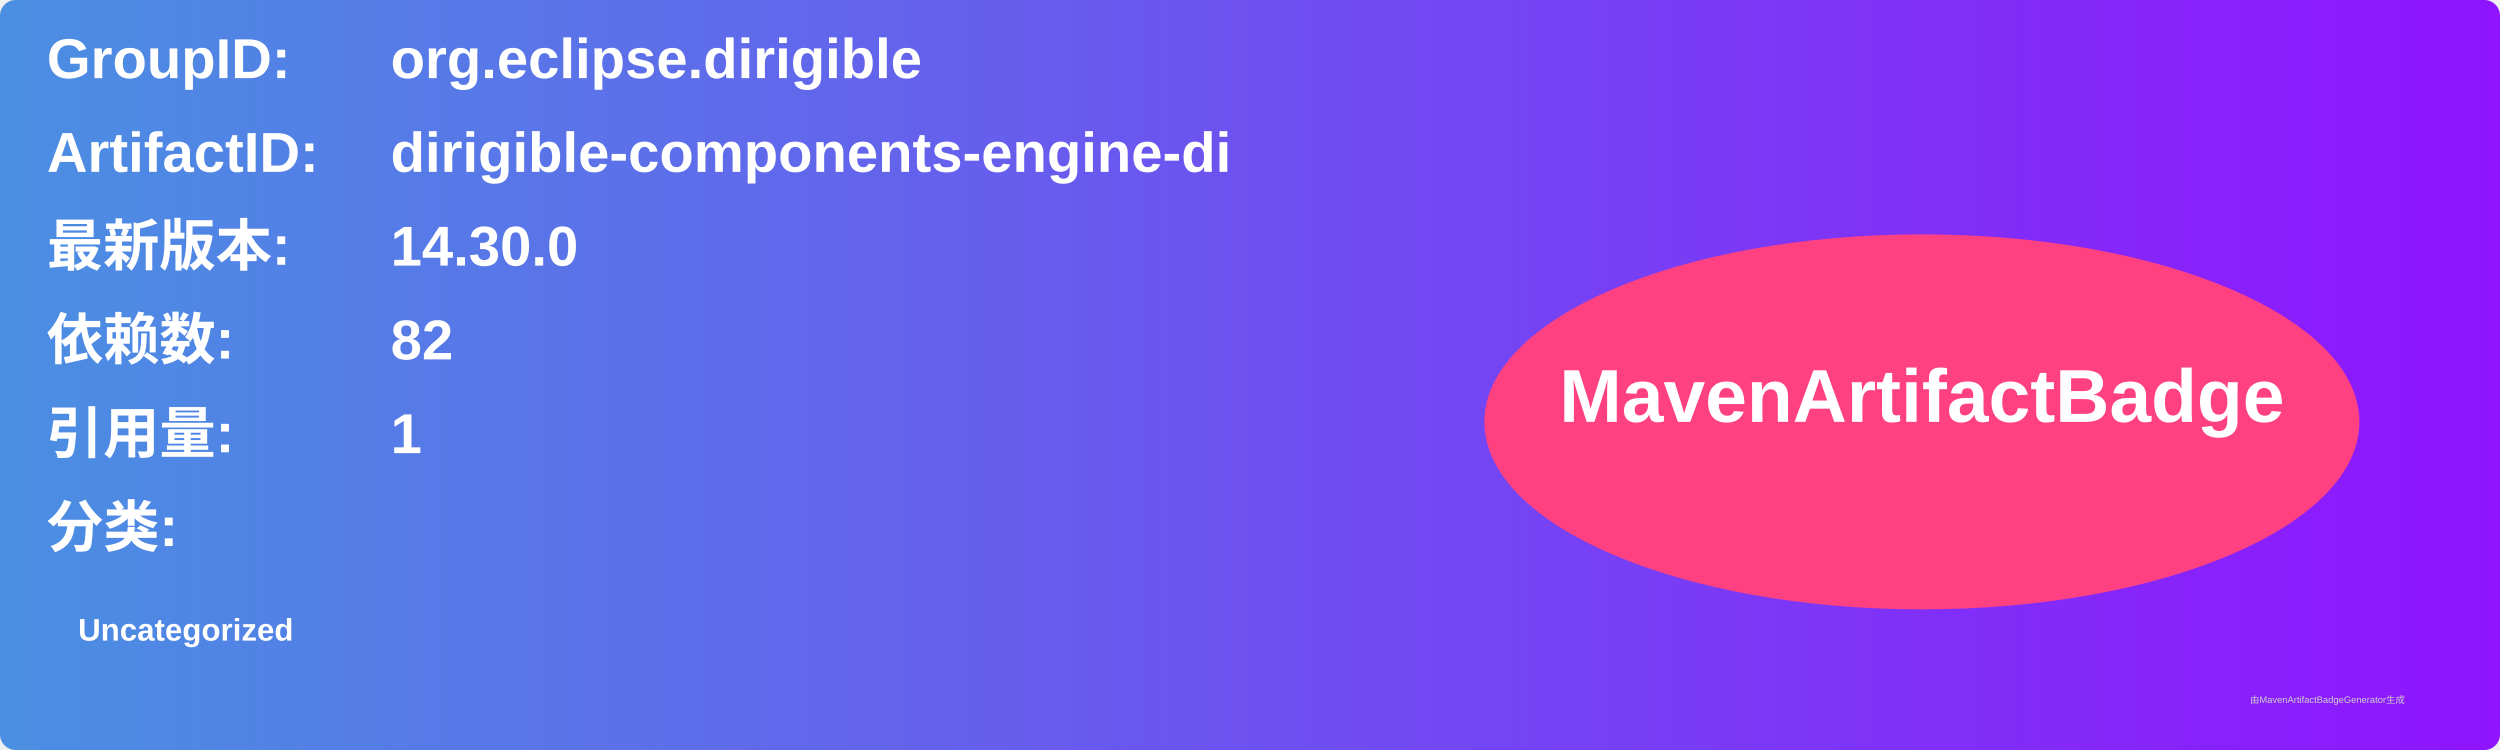
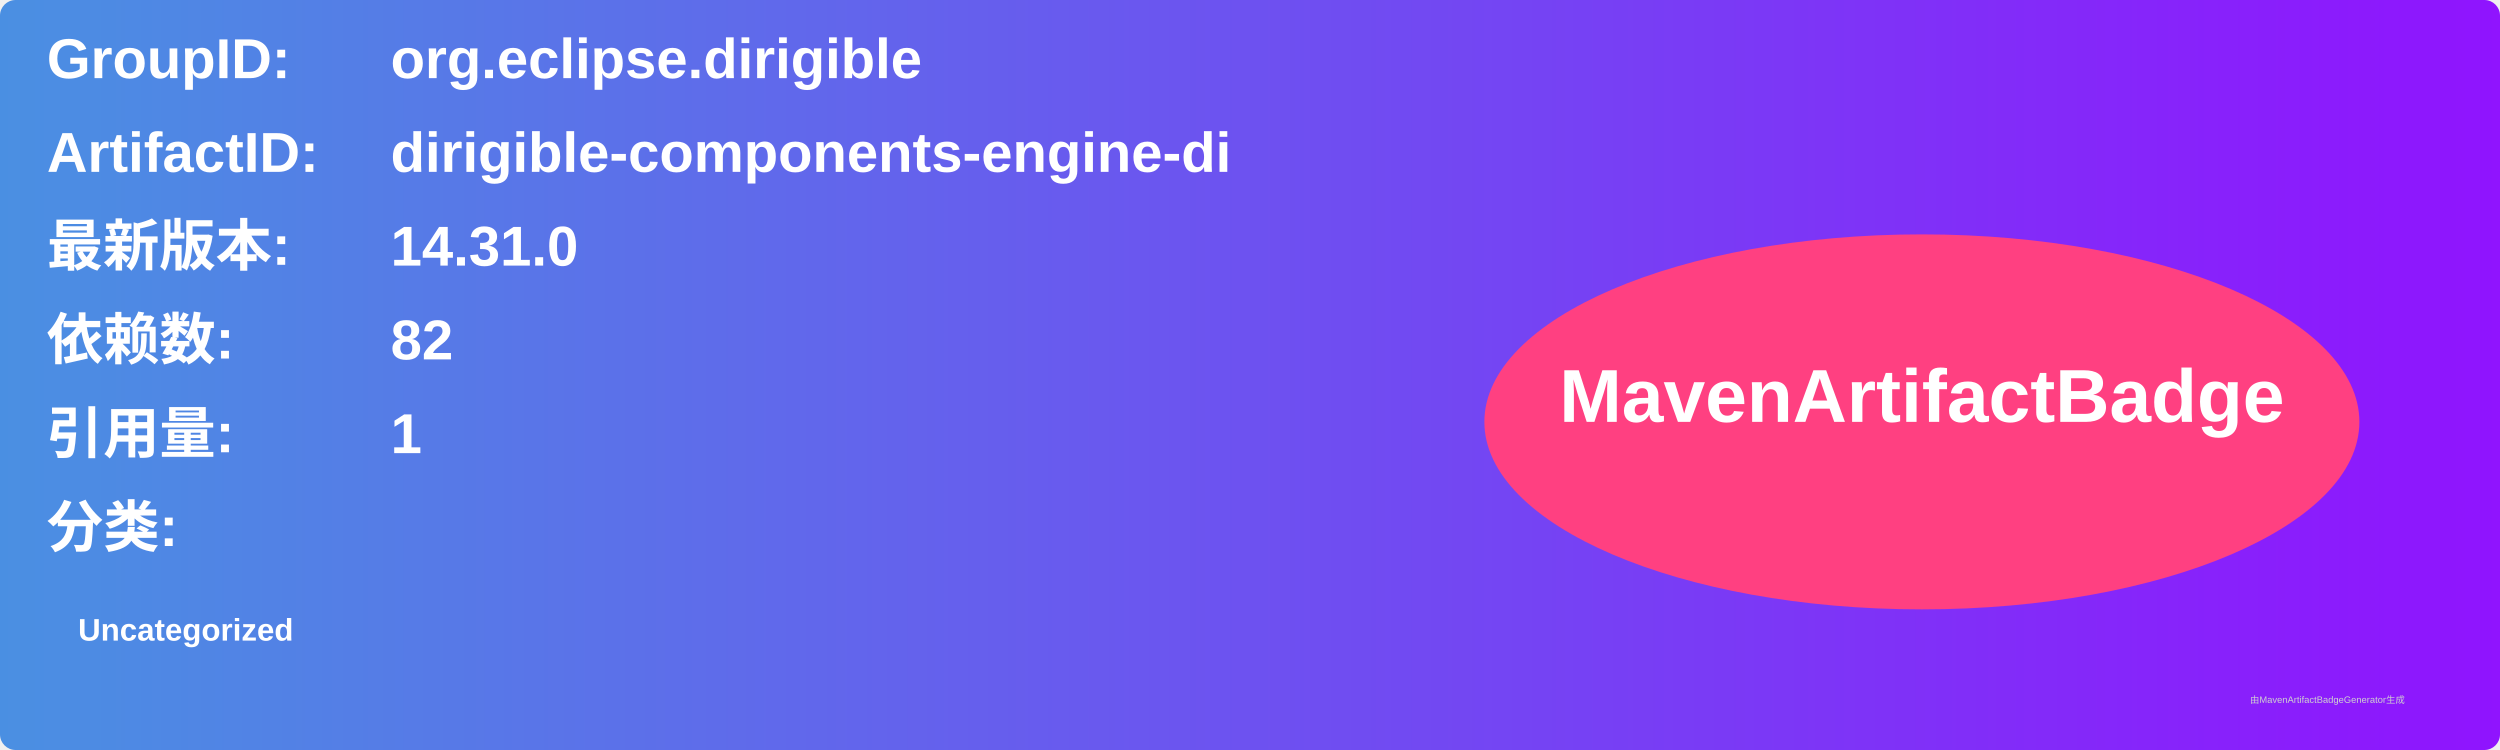
<svg xmlns="http://www.w3.org/2000/svg" width="800" height="240" viewBox="0 0 800 240">
  <linearGradient id="grad" x1="0%" y1="0%" x2="100%" y2="0%">
    <stop offset="0%" stop-color="#4a90e2" />
    <stop offset="100%" stop-color="#9013fe" />
  </linearGradient>
  <rect width="100%" height="100%" rx="5" ry="5" fill="url(#grad)" />
  <g transform="translate(15, 15)">
    <text x="0" y="10" font-family="Arial" font-size="18" fill="white" font-weight="bold" width="260">GroupID:</text>
    <text x="110" y="10" font-family="Arial" font-size="18" fill="white" font-weight="bold" width="460">org.eclipse.dirigible</text>
    <text x="0" y="40" font-family="Arial" font-size="18" fill="white" font-weight="bold" width="260">ArtifactID:</text>
    <text x="110" y="40" font-family="Arial" font-size="18" fill="white" font-weight="bold" width="460">dirigible-components-engine-di</text>
    <text x="0" y="70" font-family="Arial" font-size="18" fill="white" font-weight="bold">最新版本:</text>
    <text x="110" y="70" font-family="Arial" font-size="18" fill="white" font-weight="bold">
-       <tspan font-weight="bold">14.30.0</tspan>
+       <tspan font-weight="bold">14.31.0</tspan>
    </text>
    <text x="0" y="100" font-family="Arial" font-size="18" fill="white" font-weight="bold">依赖数: </text>
    <text x="110" y="100" font-family="Arial" font-size="18" fill="white">
      <tspan font-weight="bold">82</tspan>
    </text>
    <text x="0" y="130" font-family="Arial" font-size="18" fill="white" font-weight="bold">引用量: </text>
    <text x="110" y="130" font-family="Arial" font-size="18" fill="white">
      <tspan font-weight="bold">1</tspan>
    </text>
    <text x="0" y="160" font-family="Arial" font-size="18" fill="white" font-weight="bold">分类:</text>
    <text x="10" y="190" font-family="Arial" font-size="10" fill="white">
      <tspan font-weight="bold">Uncategorized</tspan>
    </text>
    <ellipse cx="600" cy="120" rx="140" ry="60" fill="#ff4081" />
    <text x="600" y="120" text-anchor="middle" font-family="Arial" font-size="24" fill="white" font-weight="bold">MavenArtifactBadge</text>
  </g>
  <text x="720" y="225" font-family="Arial" font-size="3" fill="#d0d0d0">由MavenArtifactBadgeGenerator生成</text>
</svg>
